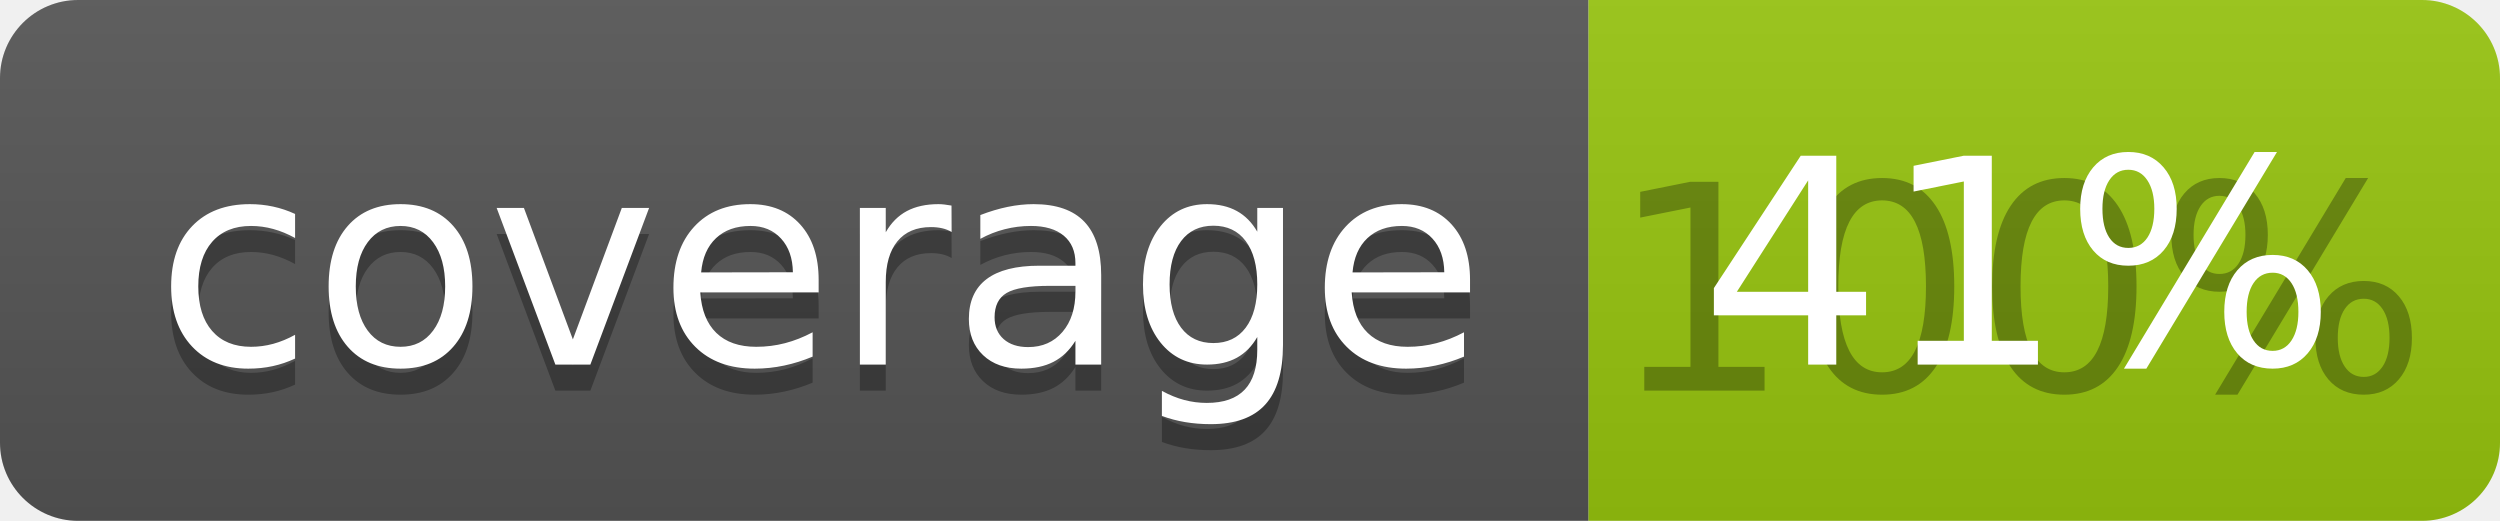
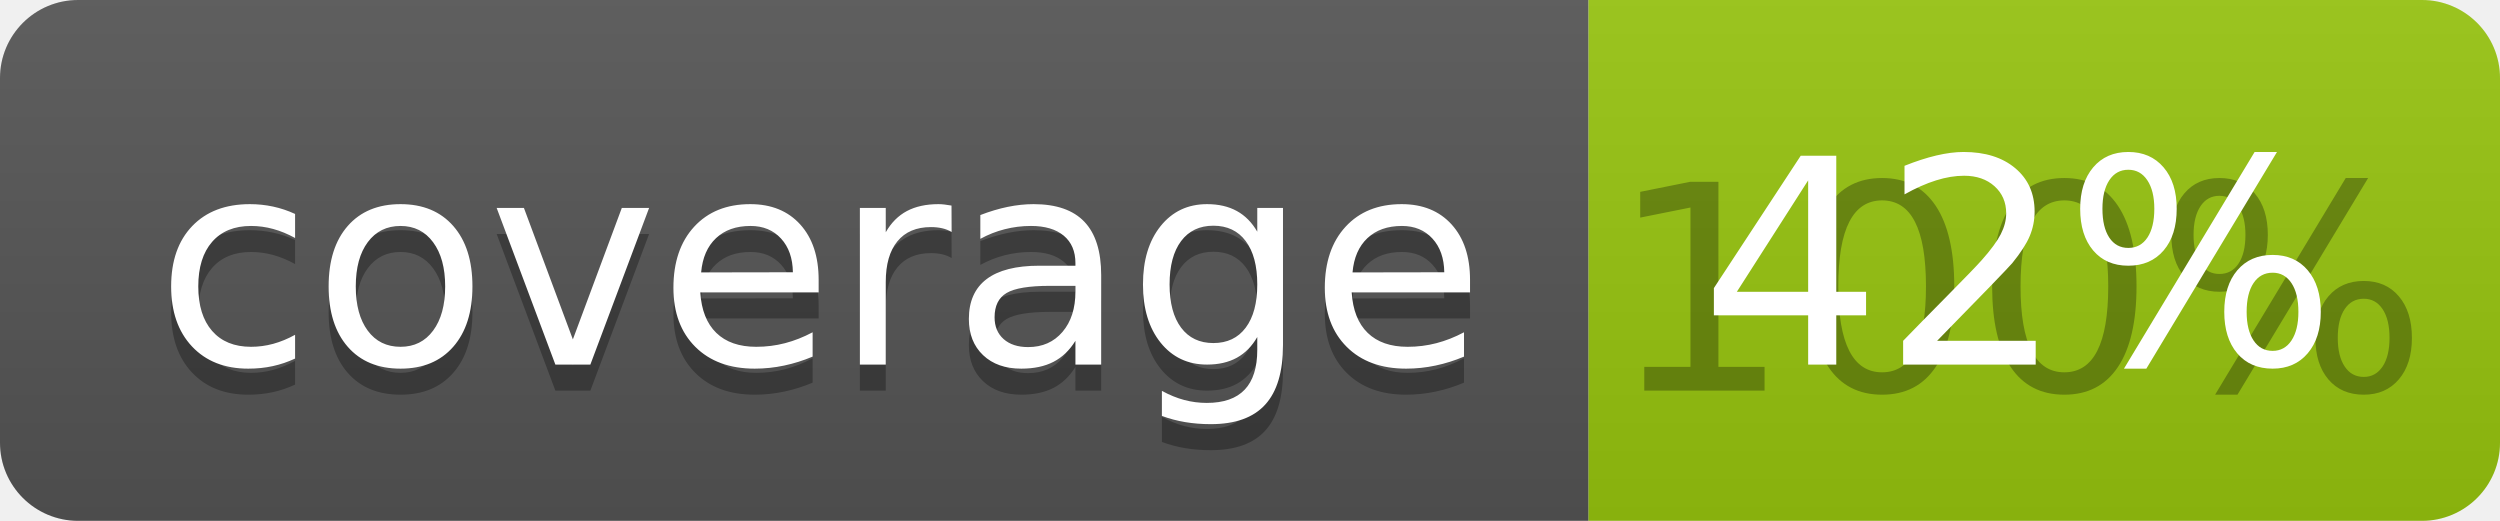
<svg xmlns="http://www.w3.org/2000/svg" width="96" height="20">
  <linearGradient id="b" x2="0" y2="100%">
    <stop offset="0" stop-color="#bbb" stop-opacity=".1" />
    <stop offset="1" stop-opacity=".1" />
  </linearGradient>
  <clipPath id="a">
    <rect width="96" height="20" rx="3" fill="#fff" />
  </clipPath>
  <g clip-path="url(#a)">
    <path fill="#555" d="M0 0h61v20H0z" />
    <path fill="#97C50F" d="M61 0h35v20H61z" />
    <path fill="url(#b)" d="M0 0h96v20H0z" />
  </g>
  <g fill="#fff" text-anchor="middle" font-family="DejaVu Sans,Verdana,Geneva,sans-serif" font-size="110">
    <text x="315" y="150" fill="#010101" fill-opacity=".3" transform="scale(.1)" textLength="510">coverage</text>
    <text x="315" y="140" transform="scale(.1)" textLength="510">coverage</text>
    <text x="775" y="150" fill="#010101" fill-opacity=".3" transform="scale(.1)" textLength="250">100%</text>
-     <text x="775" y="140" transform="scale(.1)" textLength="250">41%</text>
+     <text x="775" y="140" transform="scale(.1)" textLength="250">42%</text>
  </g>
</svg>
